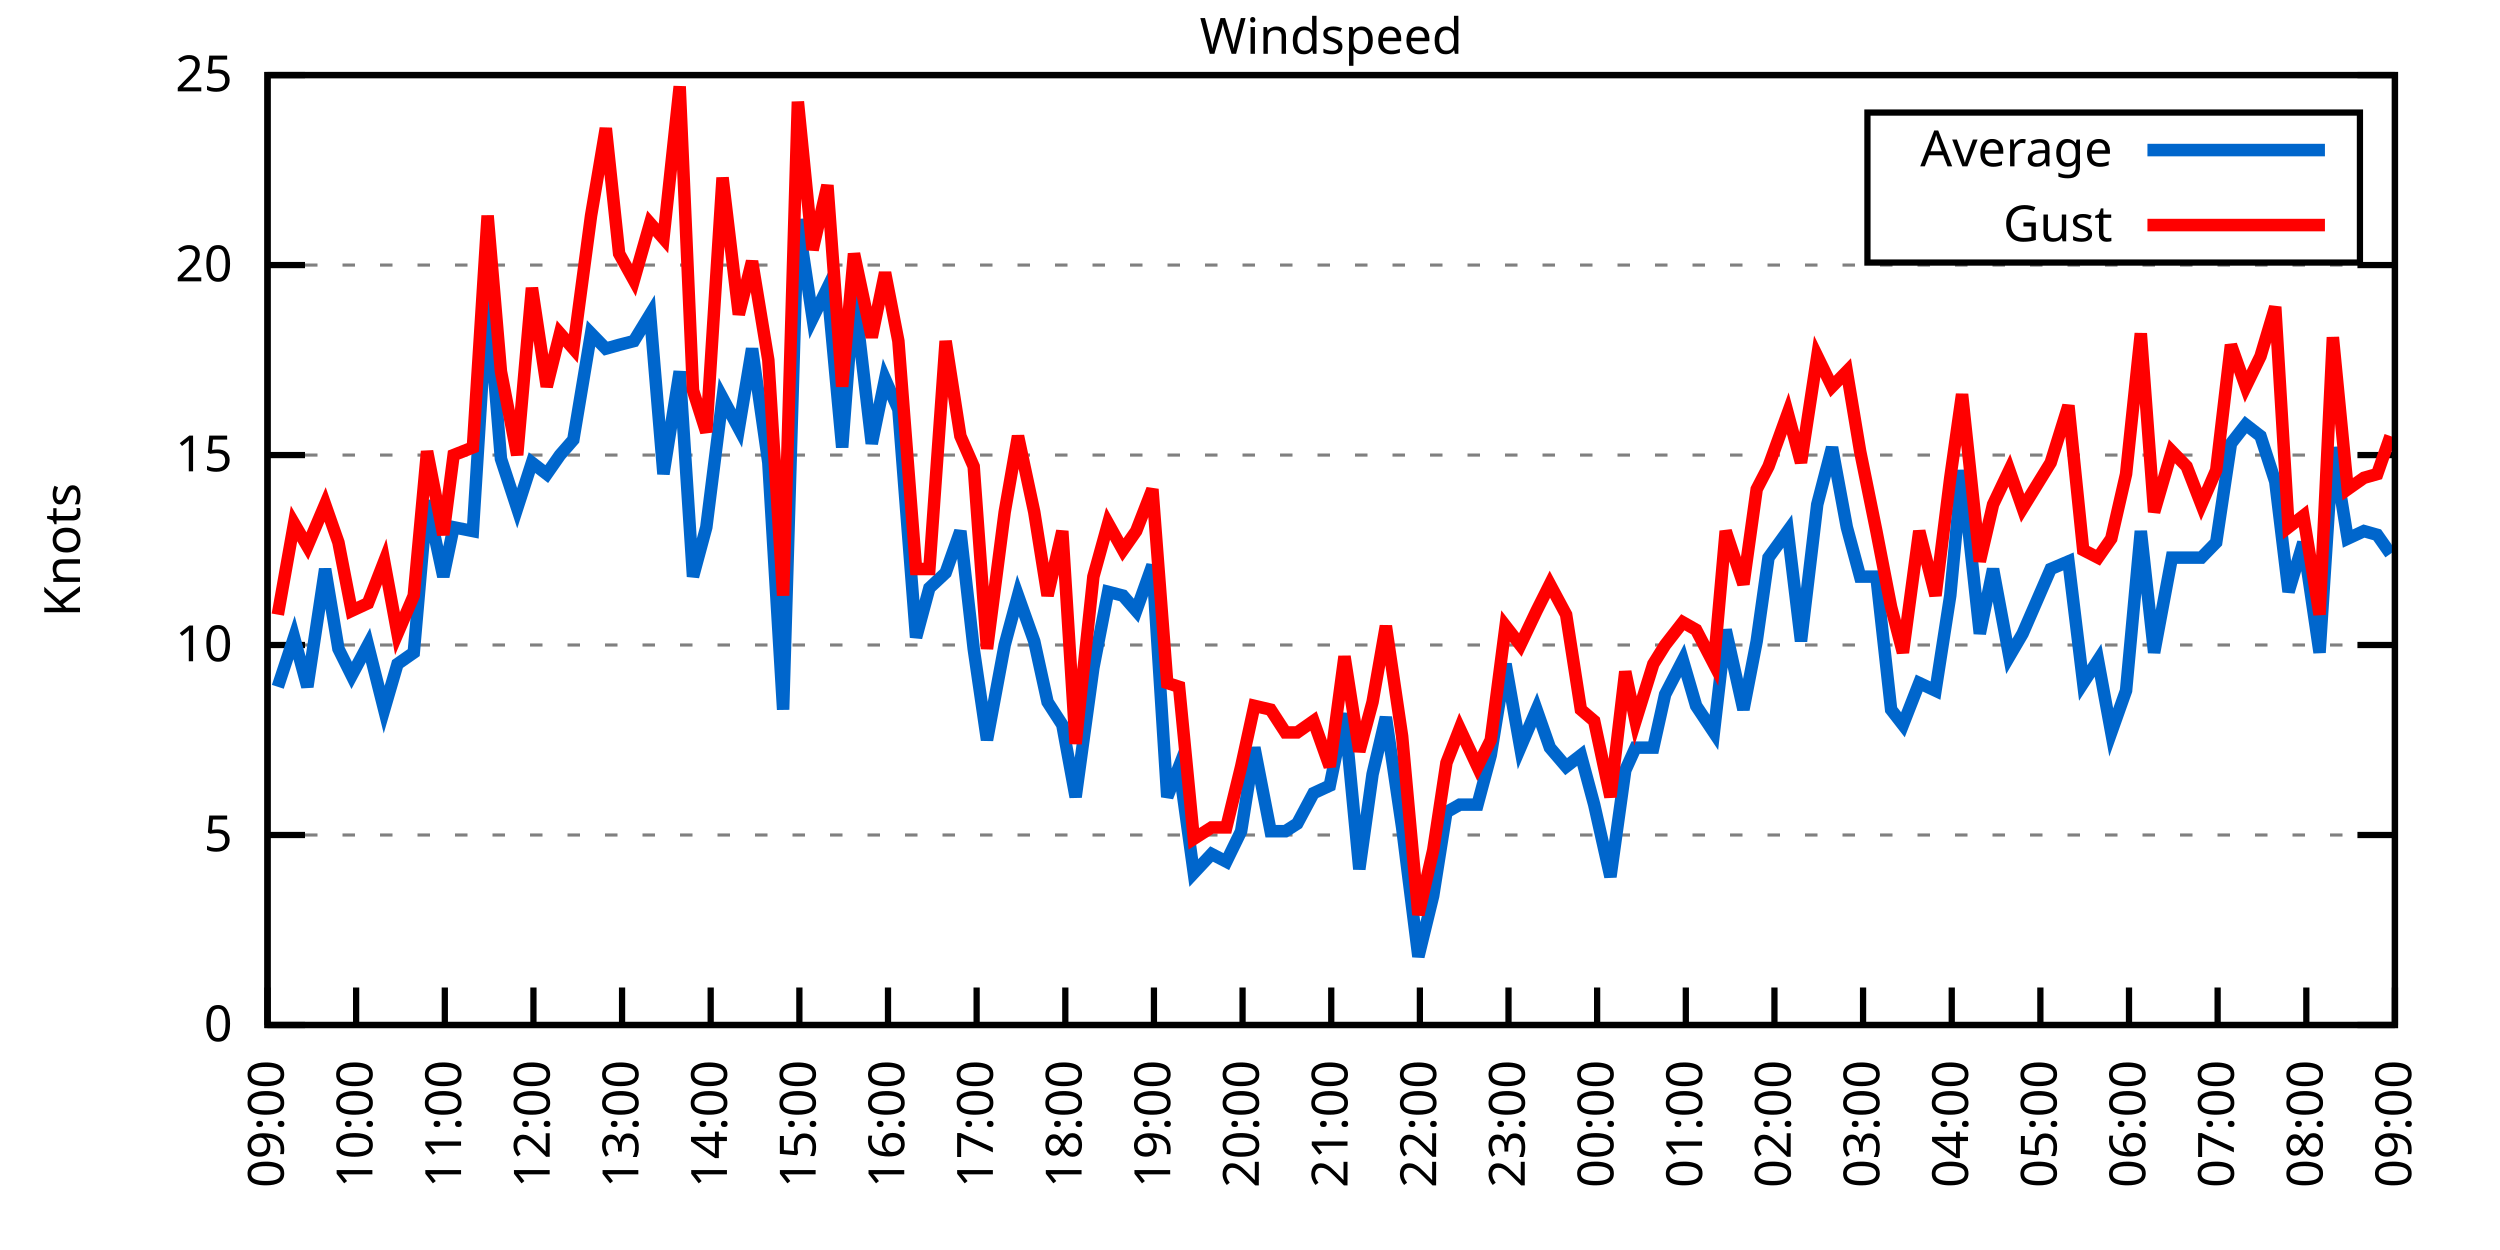
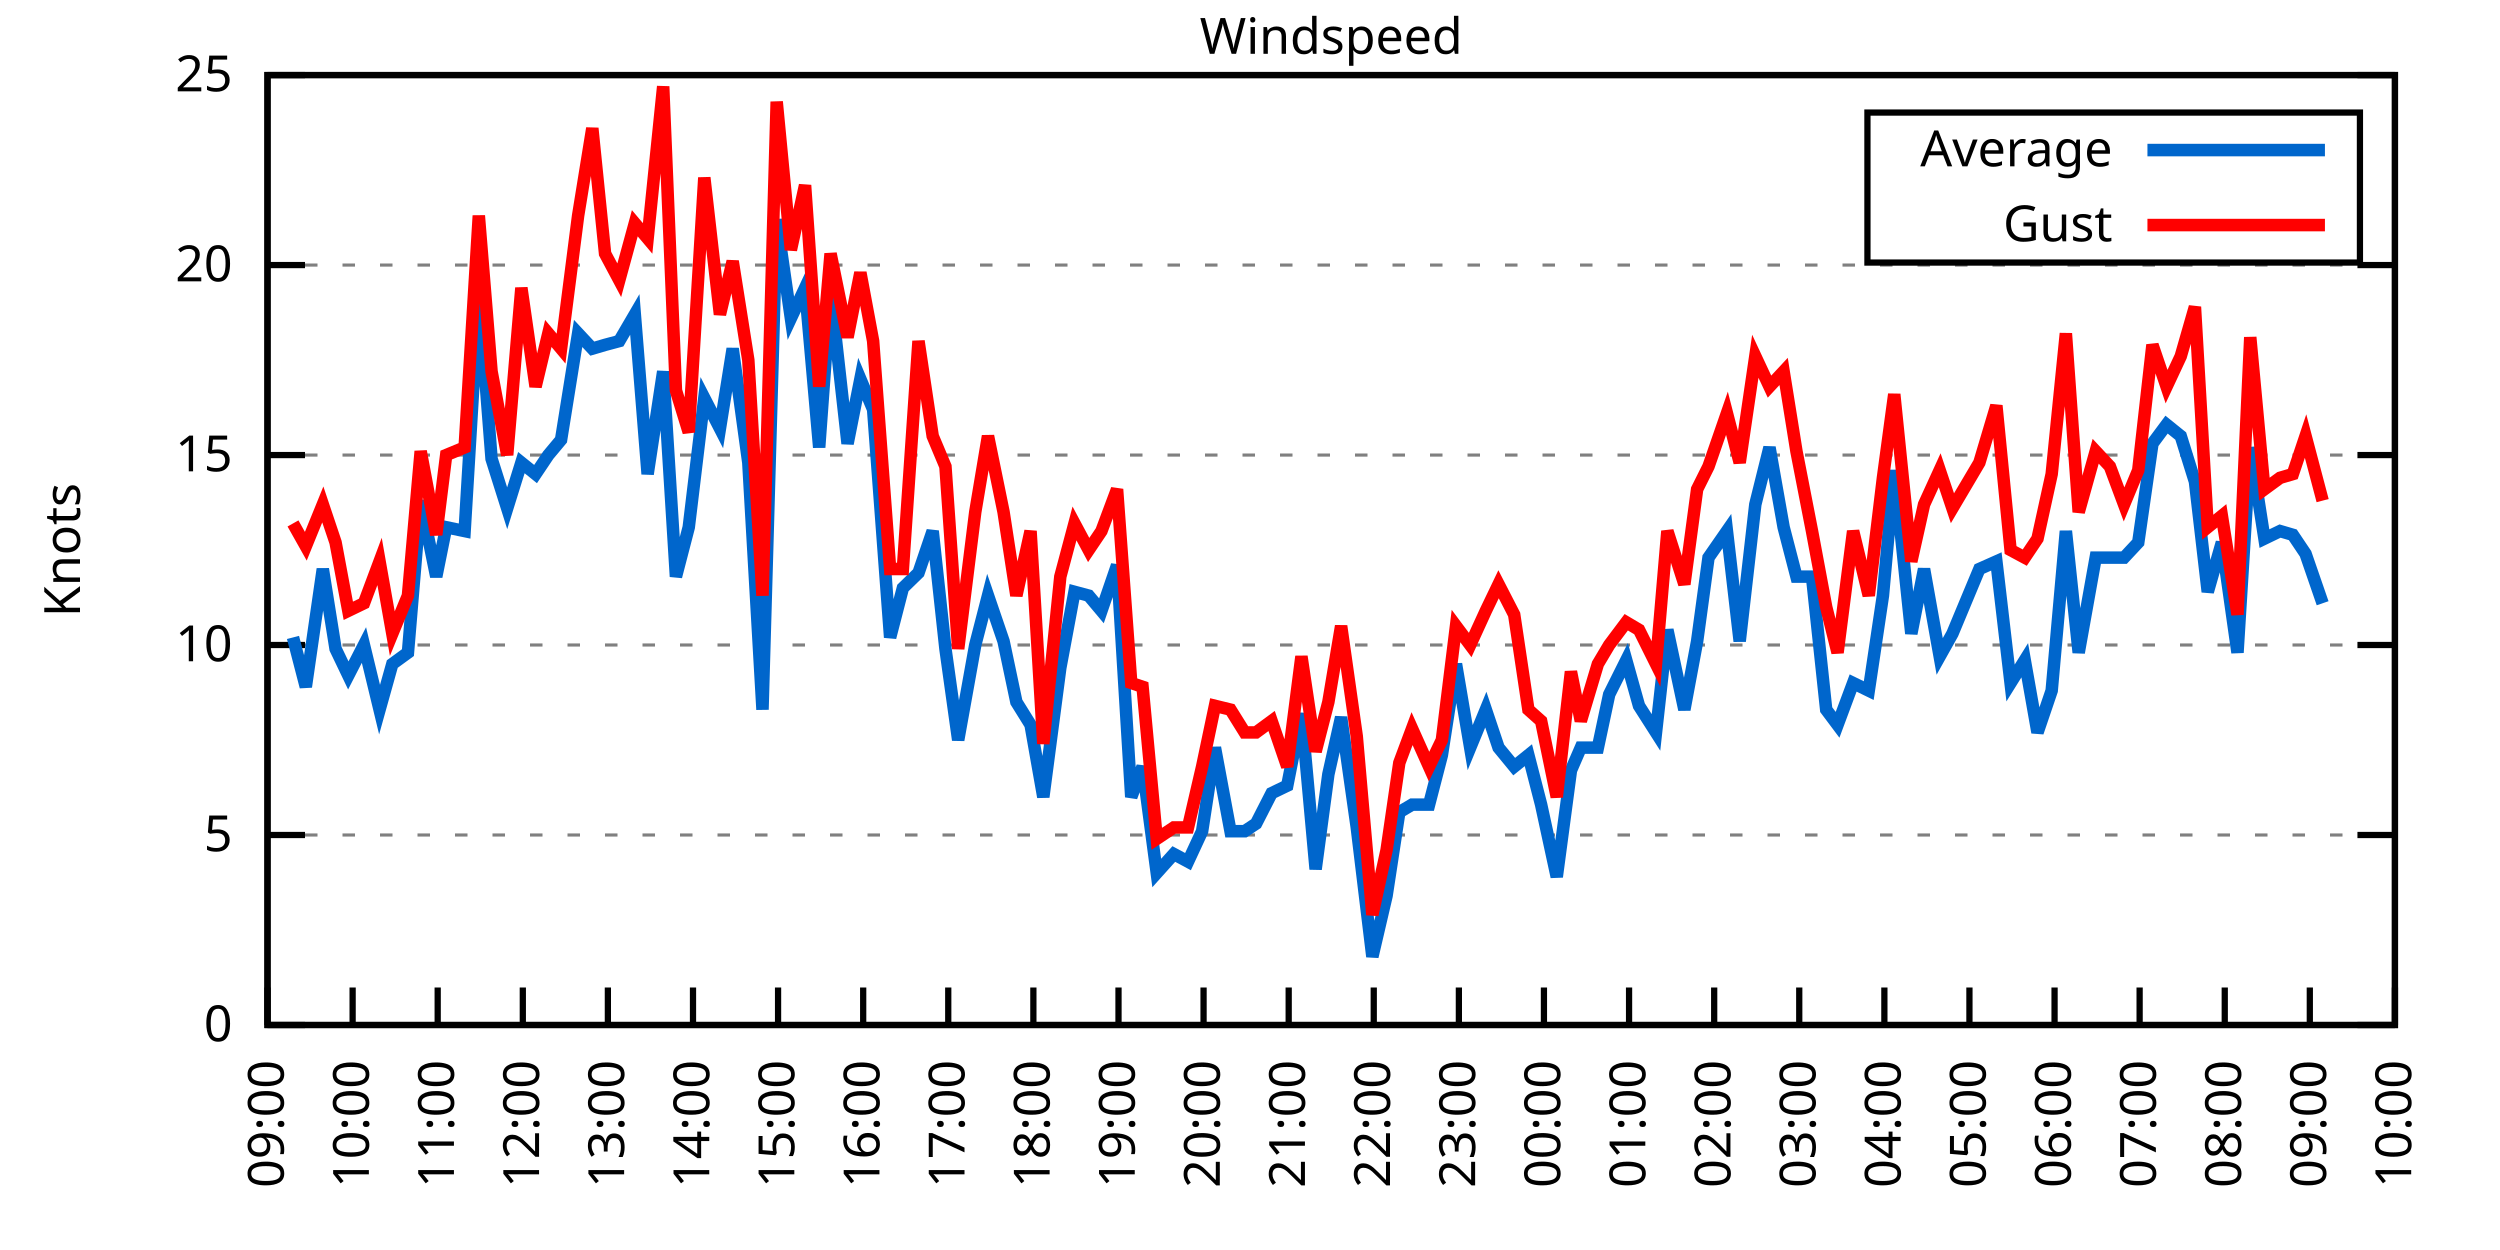
<svg xmlns="http://www.w3.org/2000/svg" xmlns:xlink="http://www.w3.org/1999/xlink" width="400" height="200" viewBox="0 0 400 200">
  <g id="gnuplot_canvas">
    <rect x="0" y="0" width="400" height="200" fill="none" />
    <defs>
      <circle id="gpDot" r="0.5" stroke-width="0.5" stroke="currentColor" />
      <path id="gpPt0" stroke-width="0.333" stroke="currentColor" d="M-1,0 h2 M0,-1 v2" />
      <path id="gpPt1" stroke-width="0.333" stroke="currentColor" d="M-1,-1 L1,1 M1,-1 L-1,1" />
      <path id="gpPt2" stroke-width="0.333" stroke="currentColor" d="M-1,0 L1,0 M0,-1 L0,1 M-1,-1 L1,1 M-1,1 L1,-1" />
      <rect id="gpPt3" stroke-width="0.333" stroke="currentColor" x="-1" y="-1" width="2" height="2" />
      <rect id="gpPt4" stroke-width="0.333" stroke="currentColor" fill="currentColor" x="-1" y="-1" width="2" height="2" />
      <circle id="gpPt5" stroke-width="0.333" stroke="currentColor" cx="0" cy="0" r="1" />
      <use xlink:href="#gpPt5" id="gpPt6" fill="currentColor" stroke="none" />
      <path id="gpPt7" stroke-width="0.333" stroke="currentColor" d="M0,-1.33 L-1.33,0.67 L1.33,0.67 z" />
      <use xlink:href="#gpPt7" id="gpPt8" fill="currentColor" stroke="none" />
      <use xlink:href="#gpPt7" id="gpPt9" stroke="currentColor" transform="rotate(180)" />
      <use xlink:href="#gpPt9" id="gpPt10" fill="currentColor" stroke="none" />
      <use xlink:href="#gpPt3" id="gpPt11" stroke="currentColor" transform="rotate(45)" />
      <use xlink:href="#gpPt11" id="gpPt12" fill="currentColor" stroke="none" />
      <path id="gpPt13" stroke-width="0.333" stroke="currentColor" d="M0,1.330 L1.265,0.411 L0.782,-1.067 L-0.782,-1.076 L-1.265,0.411 z" />
      <use xlink:href="#gpPt13" id="gpPt14" fill="currentColor" stroke="none" />
      <filter id="textbox" filterUnits="objectBoundingBox" x="0" y="0" height="1" width="1">
        <feFlood flood-color="white" flood-opacity="1" result="bgnd" />
        <feComposite in="SourceGraphic" in2="bgnd" operator="atop" />
      </filter>
      <filter id="greybox" filterUnits="objectBoundingBox" x="0" y="0" height="1" width="1">
        <feFlood flood-color="lightgrey" flood-opacity="1" result="grey" />
        <feComposite in="SourceGraphic" in2="grey" operator="atop" />
      </filter>
    </defs>
    <g fill="none" color="white" stroke="currentColor" stroke-width="1.00" stroke-linecap="butt" stroke-linejoin="miter">
</g>
    <g fill="none" color="black" stroke="currentColor" stroke-width="1.00" stroke-linecap="butt" stroke-linejoin="miter">
      <g stroke="none" shape-rendering="crispEdges">
        <polygon fill="rgb(255, 255, 255)" points="42.80,164.00 383.18,164.00 383.18,12.02 42.80,12.02 " />
      </g>
    </g>
    <g fill="none" color="black" stroke="currentColor" stroke-width="1.00" stroke-linecap="butt" stroke-linejoin="miter">
</g>
    <g fill="none" color="black" stroke="black" stroke-width="0.50" stroke-linecap="butt" stroke-linejoin="miter">
</g>
    <g fill="none" color="gray" stroke="currentColor" stroke-width="0.50" stroke-linecap="butt" stroke-linejoin="miter">
      <path stroke="gray" stroke-dasharray="2,4" class="gridline" d="M42.80,164.00 L383.19,164.00  " />
    </g>
    <g fill="none" color="gray" stroke="gray" stroke-width="1.00" stroke-linecap="butt" stroke-linejoin="miter">
</g>
    <g fill="none" color="black" stroke="currentColor" stroke-width="1.00" stroke-linecap="butt" stroke-linejoin="miter">
      <path stroke="black" d="M42.80,164.00 L48.80,164.00 M383.19,164.00 L377.19,164.00  " />
      <g transform="translate(37.20,166.60)" stroke="none" fill="black" font-family="Sans" font-size="8.00" text-anchor="end">
        <text>
          <tspan font-family="Sans"> 0</tspan>
        </text>
      </g>
    </g>
    <g fill="none" color="black" stroke="currentColor" stroke-width="1.00" stroke-linecap="butt" stroke-linejoin="miter">
</g>
    <g fill="none" color="black" stroke="black" stroke-width="0.50" stroke-linecap="butt" stroke-linejoin="miter">
</g>
    <g fill="none" color="gray" stroke="currentColor" stroke-width="0.50" stroke-linecap="butt" stroke-linejoin="miter">
      <path stroke="gray" stroke-dasharray="2,4" class="gridline" d="M42.80,133.60 L383.19,133.60  " />
    </g>
    <g fill="none" color="gray" stroke="gray" stroke-width="1.00" stroke-linecap="butt" stroke-linejoin="miter">
</g>
    <g fill="none" color="black" stroke="currentColor" stroke-width="1.00" stroke-linecap="butt" stroke-linejoin="miter">
      <path stroke="black" d="M42.80,133.60 L48.80,133.60 M383.19,133.60 L377.19,133.60  " />
      <g transform="translate(37.20,136.20)" stroke="none" fill="black" font-family="Sans" font-size="8.00" text-anchor="end">
        <text>
          <tspan font-family="Sans"> 5</tspan>
        </text>
      </g>
    </g>
    <g fill="none" color="black" stroke="currentColor" stroke-width="1.00" stroke-linecap="butt" stroke-linejoin="miter">
</g>
    <g fill="none" color="black" stroke="black" stroke-width="0.50" stroke-linecap="butt" stroke-linejoin="miter">
</g>
    <g fill="none" color="gray" stroke="currentColor" stroke-width="0.50" stroke-linecap="butt" stroke-linejoin="miter">
      <path stroke="gray" stroke-dasharray="2,4" class="gridline" d="M42.80,103.20 L383.19,103.20  " />
    </g>
    <g fill="none" color="gray" stroke="gray" stroke-width="1.00" stroke-linecap="butt" stroke-linejoin="miter">
</g>
    <g fill="none" color="black" stroke="currentColor" stroke-width="1.00" stroke-linecap="butt" stroke-linejoin="miter">
      <path stroke="black" d="M42.80,103.20 L48.80,103.20 M383.19,103.20 L377.19,103.20  " />
      <g transform="translate(37.20,105.80)" stroke="none" fill="black" font-family="Sans" font-size="8.00" text-anchor="end">
        <text>
          <tspan font-family="Sans"> 10</tspan>
        </text>
      </g>
    </g>
    <g fill="none" color="black" stroke="currentColor" stroke-width="1.00" stroke-linecap="butt" stroke-linejoin="miter">
</g>
    <g fill="none" color="black" stroke="black" stroke-width="0.50" stroke-linecap="butt" stroke-linejoin="miter">
</g>
    <g fill="none" color="gray" stroke="currentColor" stroke-width="0.50" stroke-linecap="butt" stroke-linejoin="miter">
      <path stroke="gray" stroke-dasharray="2,4" class="gridline" d="M42.80,72.81 L383.19,72.81  " />
    </g>
    <g fill="none" color="gray" stroke="gray" stroke-width="1.00" stroke-linecap="butt" stroke-linejoin="miter">
</g>
    <g fill="none" color="black" stroke="currentColor" stroke-width="1.00" stroke-linecap="butt" stroke-linejoin="miter">
      <path stroke="black" d="M42.80,72.81 L48.80,72.81 M383.19,72.81 L377.19,72.81  " />
      <g transform="translate(37.20,75.41)" stroke="none" fill="black" font-family="Sans" font-size="8.00" text-anchor="end">
        <text>
          <tspan font-family="Sans"> 15</tspan>
        </text>
      </g>
    </g>
    <g fill="none" color="black" stroke="currentColor" stroke-width="1.00" stroke-linecap="butt" stroke-linejoin="miter">
</g>
    <g fill="none" color="black" stroke="black" stroke-width="0.50" stroke-linecap="butt" stroke-linejoin="miter">
</g>
    <g fill="none" color="gray" stroke="currentColor" stroke-width="0.50" stroke-linecap="butt" stroke-linejoin="miter">
      <path stroke="gray" stroke-dasharray="2,4" class="gridline" d="M42.80,42.41 L383.19,42.41  " />
    </g>
    <g fill="none" color="gray" stroke="gray" stroke-width="1.00" stroke-linecap="butt" stroke-linejoin="miter">
</g>
    <g fill="none" color="black" stroke="currentColor" stroke-width="1.00" stroke-linecap="butt" stroke-linejoin="miter">
      <path stroke="black" d="M42.80,42.41 L48.80,42.41 M383.19,42.41 L377.19,42.41  " />
      <g transform="translate(37.20,45.01)" stroke="none" fill="black" font-family="Sans" font-size="8.00" text-anchor="end">
        <text>
          <tspan font-family="Sans"> 20</tspan>
        </text>
      </g>
    </g>
    <g fill="none" color="black" stroke="currentColor" stroke-width="1.00" stroke-linecap="butt" stroke-linejoin="miter">
</g>
    <g fill="none" color="black" stroke="black" stroke-width="0.50" stroke-linecap="butt" stroke-linejoin="miter">
</g>
    <g fill="none" color="gray" stroke="currentColor" stroke-width="0.50" stroke-linecap="butt" stroke-linejoin="miter">
      <path stroke="gray" stroke-dasharray="2,4" class="gridline" d="M42.80,12.01 L383.19,12.01  " />
    </g>
    <g fill="none" color="gray" stroke="gray" stroke-width="1.00" stroke-linecap="butt" stroke-linejoin="miter">
</g>
    <g fill="none" color="black" stroke="currentColor" stroke-width="1.00" stroke-linecap="butt" stroke-linejoin="miter">
      <path stroke="black" d="M42.80,12.01 L48.80,12.01 M383.19,12.01 L377.19,12.01  " />
      <g transform="translate(37.20,14.61)" stroke="none" fill="black" font-family="Sans" font-size="8.00" text-anchor="end">
        <text>
          <tspan font-family="Sans"> 25</tspan>
        </text>
      </g>
    </g>
    <g fill="none" color="black" stroke="currentColor" stroke-width="1.00" stroke-linecap="butt" stroke-linejoin="miter">
      <path stroke="black" d="M42.80,164.00 L42.80,158.00  " />
      <g transform="translate(45.40,169.60) rotate(270.00)" stroke="none" fill="black" font-family="Sans" font-size="8.00" text-anchor="end">
        <text>
          <tspan font-family="Sans">09:00</tspan>
        </text>
      </g>
    </g>
    <g fill="none" color="black" stroke="currentColor" stroke-width="1.00" stroke-linecap="butt" stroke-linejoin="miter">
-       <path stroke="black" d="M56.98,164.00 L56.98,158.00  " />
-       <g transform="translate(59.58,169.60) rotate(270.00)" stroke="none" fill="black" font-family="Sans" font-size="8.00" text-anchor="end">
+       <path stroke="black" d="M56.42,164.00 L56.42,158.00  " />
+       <g transform="translate(59.02,169.60) rotate(270.00)" stroke="none" fill="black" font-family="Sans" font-size="8.00" text-anchor="end">
        <text>
          <tspan font-family="Sans">10:00</tspan>
        </text>
      </g>
    </g>
    <g fill="none" color="black" stroke="currentColor" stroke-width="1.00" stroke-linecap="butt" stroke-linejoin="miter">
-       <path stroke="black" d="M71.17,164.00 L71.17,158.00  " />
-       <g transform="translate(73.77,169.60) rotate(270.00)" stroke="none" fill="black" font-family="Sans" font-size="8.00" text-anchor="end">
+       <path stroke="black" d="M70.03,164.00 L70.03,158.00  " />
+       <g transform="translate(72.63,169.60) rotate(270.00)" stroke="none" fill="black" font-family="Sans" font-size="8.00" text-anchor="end">
        <text>
          <tspan font-family="Sans">11:00</tspan>
        </text>
      </g>
    </g>
    <g fill="none" color="black" stroke="currentColor" stroke-width="1.00" stroke-linecap="butt" stroke-linejoin="miter">
-       <path stroke="black" d="M85.35,164.00 L85.35,158.00  " />
-       <g transform="translate(87.95,169.60) rotate(270.00)" stroke="none" fill="black" font-family="Sans" font-size="8.00" text-anchor="end">
+       <path stroke="black" d="M83.65,164.00 L83.65,158.00  " />
+       <g transform="translate(86.25,169.60) rotate(270.00)" stroke="none" fill="black" font-family="Sans" font-size="8.00" text-anchor="end">
        <text>
          <tspan font-family="Sans">12:00</tspan>
        </text>
      </g>
    </g>
    <g fill="none" color="black" stroke="currentColor" stroke-width="1.00" stroke-linecap="butt" stroke-linejoin="miter">
-       <path stroke="black" d="M99.53,164.00 L99.53,158.00  " />
-       <g transform="translate(102.13,169.60) rotate(270.00)" stroke="none" fill="black" font-family="Sans" font-size="8.00" text-anchor="end">
+       <path stroke="black" d="M97.26,164.00 L97.26,158.00  " />
+       <g transform="translate(99.86,169.60) rotate(270.00)" stroke="none" fill="black" font-family="Sans" font-size="8.00" text-anchor="end">
        <text>
          <tspan font-family="Sans">13:00</tspan>
        </text>
      </g>
    </g>
    <g fill="none" color="black" stroke="currentColor" stroke-width="1.00" stroke-linecap="butt" stroke-linejoin="miter">
-       <path stroke="black" d="M113.71,164.00 L113.71,158.00  " />
-       <g transform="translate(116.31,169.60) rotate(270.00)" stroke="none" fill="black" font-family="Sans" font-size="8.00" text-anchor="end">
+       <path stroke="black" d="M110.88,164.00 L110.88,158.00  " />
+       <g transform="translate(113.48,169.60) rotate(270.00)" stroke="none" fill="black" font-family="Sans" font-size="8.00" text-anchor="end">
        <text>
          <tspan font-family="Sans">14:00</tspan>
        </text>
      </g>
    </g>
    <g fill="none" color="black" stroke="currentColor" stroke-width="1.00" stroke-linecap="butt" stroke-linejoin="miter">
-       <path stroke="black" d="M127.90,164.00 L127.90,158.00  " />
-       <g transform="translate(130.50,169.60) rotate(270.00)" stroke="none" fill="black" font-family="Sans" font-size="8.00" text-anchor="end">
+       <path stroke="black" d="M124.49,164.00 L124.49,158.00  " />
+       <g transform="translate(127.09,169.60) rotate(270.00)" stroke="none" fill="black" font-family="Sans" font-size="8.00" text-anchor="end">
        <text>
          <tspan font-family="Sans">15:00</tspan>
        </text>
      </g>
    </g>
    <g fill="none" color="black" stroke="currentColor" stroke-width="1.00" stroke-linecap="butt" stroke-linejoin="miter">
-       <path stroke="black" d="M142.08,164.00 L142.08,158.00  " />
-       <g transform="translate(144.68,169.60) rotate(270.00)" stroke="none" fill="black" font-family="Sans" font-size="8.00" text-anchor="end">
+       <path stroke="black" d="M138.11,164.00 L138.11,158.00  " />
+       <g transform="translate(140.71,169.60) rotate(270.00)" stroke="none" fill="black" font-family="Sans" font-size="8.00" text-anchor="end">
        <text>
          <tspan font-family="Sans">16:00</tspan>
        </text>
      </g>
    </g>
    <g fill="none" color="black" stroke="currentColor" stroke-width="1.00" stroke-linecap="butt" stroke-linejoin="miter">
-       <path stroke="black" d="M156.26,164.00 L156.26,158.00  " />
-       <g transform="translate(158.86,169.60) rotate(270.00)" stroke="none" fill="black" font-family="Sans" font-size="8.00" text-anchor="end">
+       <path stroke="black" d="M151.72,164.00 L151.72,158.00  " />
+       <g transform="translate(154.32,169.60) rotate(270.00)" stroke="none" fill="black" font-family="Sans" font-size="8.00" text-anchor="end">
        <text>
          <tspan font-family="Sans">17:00</tspan>
        </text>
      </g>
    </g>
    <g fill="none" color="black" stroke="currentColor" stroke-width="1.00" stroke-linecap="butt" stroke-linejoin="miter">
-       <path stroke="black" d="M170.45,164.00 L170.45,158.00  " />
-       <g transform="translate(173.05,169.60) rotate(270.00)" stroke="none" fill="black" font-family="Sans" font-size="8.00" text-anchor="end">
+       <path stroke="black" d="M165.34,164.00 L165.34,158.00  " />
+       <g transform="translate(167.94,169.60) rotate(270.00)" stroke="none" fill="black" font-family="Sans" font-size="8.00" text-anchor="end">
        <text>
          <tspan font-family="Sans">18:00</tspan>
        </text>
      </g>
    </g>
    <g fill="none" color="black" stroke="currentColor" stroke-width="1.00" stroke-linecap="butt" stroke-linejoin="miter">
-       <path stroke="black" d="M184.63,164.00 L184.63,158.00  " />
-       <g transform="translate(187.23,169.60) rotate(270.00)" stroke="none" fill="black" font-family="Sans" font-size="8.00" text-anchor="end">
+       <path stroke="black" d="M178.96,164.00 L178.96,158.00  " />
+       <g transform="translate(181.56,169.60) rotate(270.00)" stroke="none" fill="black" font-family="Sans" font-size="8.00" text-anchor="end">
        <text>
          <tspan font-family="Sans">19:00</tspan>
        </text>
      </g>
    </g>
    <g fill="none" color="black" stroke="currentColor" stroke-width="1.00" stroke-linecap="butt" stroke-linejoin="miter">
-       <path stroke="black" d="M198.81,164.00 L198.81,158.00  " />
-       <g transform="translate(201.41,169.60) rotate(270.00)" stroke="none" fill="black" font-family="Sans" font-size="8.00" text-anchor="end">
+       <path stroke="black" d="M192.57,164.00 L192.57,158.00  " />
+       <g transform="translate(195.17,169.60) rotate(270.00)" stroke="none" fill="black" font-family="Sans" font-size="8.00" text-anchor="end">
        <text>
          <tspan font-family="Sans">20:00</tspan>
        </text>
      </g>
    </g>
    <g fill="none" color="black" stroke="currentColor" stroke-width="1.00" stroke-linecap="butt" stroke-linejoin="miter">
-       <path stroke="black" d="M213.00,164.00 L213.00,158.00  " />
-       <g transform="translate(215.60,169.60) rotate(270.00)" stroke="none" fill="black" font-family="Sans" font-size="8.00" text-anchor="end">
+       <path stroke="black" d="M206.19,164.00 L206.19,158.00  " />
+       <g transform="translate(208.79,169.60) rotate(270.00)" stroke="none" fill="black" font-family="Sans" font-size="8.00" text-anchor="end">
        <text>
          <tspan font-family="Sans">21:00</tspan>
        </text>
      </g>
    </g>
    <g fill="none" color="black" stroke="currentColor" stroke-width="1.00" stroke-linecap="butt" stroke-linejoin="miter">
-       <path stroke="black" d="M227.18,164.00 L227.18,158.00  " />
-       <g transform="translate(229.78,169.60) rotate(270.00)" stroke="none" fill="black" font-family="Sans" font-size="8.00" text-anchor="end">
+       <path stroke="black" d="M219.80,164.00 L219.80,158.00  " />
+       <g transform="translate(222.40,169.60) rotate(270.00)" stroke="none" fill="black" font-family="Sans" font-size="8.00" text-anchor="end">
        <text>
          <tspan font-family="Sans">22:00</tspan>
        </text>
      </g>
    </g>
    <g fill="none" color="black" stroke="currentColor" stroke-width="1.00" stroke-linecap="butt" stroke-linejoin="miter">
-       <path stroke="black" d="M241.36,164.00 L241.36,158.00  " />
-       <g transform="translate(243.96,169.60) rotate(270.00)" stroke="none" fill="black" font-family="Sans" font-size="8.00" text-anchor="end">
+       <path stroke="black" d="M233.42,164.00 L233.42,158.00  " />
+       <g transform="translate(236.02,169.60) rotate(270.00)" stroke="none" fill="black" font-family="Sans" font-size="8.00" text-anchor="end">
        <text>
          <tspan font-family="Sans">23:00</tspan>
        </text>
      </g>
    </g>
    <g fill="none" color="black" stroke="currentColor" stroke-width="1.00" stroke-linecap="butt" stroke-linejoin="miter">
-       <path stroke="black" d="M255.54,164.00 L255.54,158.00  " />
-       <g transform="translate(258.14,169.60) rotate(270.00)" stroke="none" fill="black" font-family="Sans" font-size="8.00" text-anchor="end">
+       <path stroke="black" d="M247.03,164.00 L247.03,158.00  " />
+       <g transform="translate(249.63,169.60) rotate(270.00)" stroke="none" fill="black" font-family="Sans" font-size="8.00" text-anchor="end">
        <text>
          <tspan font-family="Sans">00:00</tspan>
        </text>
      </g>
    </g>
    <g fill="none" color="black" stroke="currentColor" stroke-width="1.00" stroke-linecap="butt" stroke-linejoin="miter">
-       <path stroke="black" d="M269.73,164.00 L269.73,158.00  " />
-       <g transform="translate(272.33,169.60) rotate(270.00)" stroke="none" fill="black" font-family="Sans" font-size="8.00" text-anchor="end">
+       <path stroke="black" d="M260.65,164.00 L260.65,158.00  " />
+       <g transform="translate(263.25,169.60) rotate(270.00)" stroke="none" fill="black" font-family="Sans" font-size="8.00" text-anchor="end">
        <text>
          <tspan font-family="Sans">01:00</tspan>
        </text>
      </g>
    </g>
    <g fill="none" color="black" stroke="currentColor" stroke-width="1.00" stroke-linecap="butt" stroke-linejoin="miter">
-       <path stroke="black" d="M283.91,164.00 L283.91,158.00  " />
-       <g transform="translate(286.51,169.60) rotate(270.00)" stroke="none" fill="black" font-family="Sans" font-size="8.00" text-anchor="end">
+       <path stroke="black" d="M274.27,164.00 L274.27,158.00  " />
+       <g transform="translate(276.87,169.60) rotate(270.00)" stroke="none" fill="black" font-family="Sans" font-size="8.00" text-anchor="end">
        <text>
          <tspan font-family="Sans">02:00</tspan>
        </text>
      </g>
    </g>
    <g fill="none" color="black" stroke="currentColor" stroke-width="1.00" stroke-linecap="butt" stroke-linejoin="miter">
-       <path stroke="black" d="M298.09,164.00 L298.09,158.00  " />
-       <g transform="translate(300.69,169.60) rotate(270.00)" stroke="none" fill="black" font-family="Sans" font-size="8.00" text-anchor="end">
+       <path stroke="black" d="M287.88,164.00 L287.88,158.00  " />
+       <g transform="translate(290.48,169.60) rotate(270.00)" stroke="none" fill="black" font-family="Sans" font-size="8.00" text-anchor="end">
        <text>
          <tspan font-family="Sans">03:00</tspan>
        </text>
      </g>
    </g>
    <g fill="none" color="black" stroke="currentColor" stroke-width="1.00" stroke-linecap="butt" stroke-linejoin="miter">
-       <path stroke="black" d="M312.28,164.00 L312.28,158.00  " />
-       <g transform="translate(314.88,169.60) rotate(270.00)" stroke="none" fill="black" font-family="Sans" font-size="8.00" text-anchor="end">
+       <path stroke="black" d="M301.50,164.00 L301.50,158.00  " />
+       <g transform="translate(304.10,169.60) rotate(270.00)" stroke="none" fill="black" font-family="Sans" font-size="8.00" text-anchor="end">
        <text>
          <tspan font-family="Sans">04:00</tspan>
        </text>
      </g>
    </g>
    <g fill="none" color="black" stroke="currentColor" stroke-width="1.00" stroke-linecap="butt" stroke-linejoin="miter">
-       <path stroke="black" d="M326.46,164.00 L326.46,158.00  " />
-       <g transform="translate(329.06,169.60) rotate(270.00)" stroke="none" fill="black" font-family="Sans" font-size="8.00" text-anchor="end">
+       <path stroke="black" d="M315.11,164.00 L315.11,158.00  " />
+       <g transform="translate(317.71,169.60) rotate(270.00)" stroke="none" fill="black" font-family="Sans" font-size="8.00" text-anchor="end">
        <text>
          <tspan font-family="Sans">05:00</tspan>
        </text>
      </g>
    </g>
    <g fill="none" color="black" stroke="currentColor" stroke-width="1.00" stroke-linecap="butt" stroke-linejoin="miter">
-       <path stroke="black" d="M340.64,164.00 L340.64,158.00  " />
-       <g transform="translate(343.24,169.60) rotate(270.00)" stroke="none" fill="black" font-family="Sans" font-size="8.00" text-anchor="end">
+       <path stroke="black" d="M328.73,164.00 L328.73,158.00  " />
+       <g transform="translate(331.33,169.60) rotate(270.00)" stroke="none" fill="black" font-family="Sans" font-size="8.00" text-anchor="end">
        <text>
          <tspan font-family="Sans">06:00</tspan>
        </text>
      </g>
    </g>
    <g fill="none" color="black" stroke="currentColor" stroke-width="1.00" stroke-linecap="butt" stroke-linejoin="miter">
-       <path stroke="black" d="M354.82,164.00 L354.82,158.00  " />
-       <g transform="translate(357.42,169.60) rotate(270.00)" stroke="none" fill="black" font-family="Sans" font-size="8.00" text-anchor="end">
+       <path stroke="black" d="M342.34,164.00 L342.34,158.00  " />
+       <g transform="translate(344.94,169.60) rotate(270.00)" stroke="none" fill="black" font-family="Sans" font-size="8.00" text-anchor="end">
        <text>
          <tspan font-family="Sans">07:00</tspan>
        </text>
      </g>
    </g>
    <g fill="none" color="black" stroke="currentColor" stroke-width="1.00" stroke-linecap="butt" stroke-linejoin="miter">
-       <path stroke="black" d="M369.01,164.00 L369.01,158.00  " />
-       <g transform="translate(371.61,169.60) rotate(270.00)" stroke="none" fill="black" font-family="Sans" font-size="8.00" text-anchor="end">
+       <path stroke="black" d="M355.96,164.00 L355.96,158.00  " />
+       <g transform="translate(358.56,169.60) rotate(270.00)" stroke="none" fill="black" font-family="Sans" font-size="8.00" text-anchor="end">
        <text>
          <tspan font-family="Sans">08:00</tspan>
+         </text>
+       </g>
+     </g>
+     <g fill="none" color="black" stroke="currentColor" stroke-width="1.00" stroke-linecap="butt" stroke-linejoin="miter">
+       <path stroke="black" d="M369.57,164.00 L369.57,158.00  " />
+       <g transform="translate(372.17,169.60) rotate(270.00)" stroke="none" fill="black" font-family="Sans" font-size="8.00" text-anchor="end">
+         <text>
+           <tspan font-family="Sans">09:00</tspan>
        </text>
      </g>
    </g>
    <g fill="none" color="black" stroke="currentColor" stroke-width="1.00" stroke-linecap="butt" stroke-linejoin="miter">
      <path stroke="black" d="M383.19,164.00 L383.19,158.00  " />
      <g transform="translate(385.79,169.60) rotate(270.00)" stroke="none" fill="black" font-family="Sans" font-size="8.00" text-anchor="end">
        <text>
-           <tspan font-family="Sans">09:00</tspan>
+           <tspan font-family="Sans">10:00</tspan>
        </text>
      </g>
    </g>
    <g fill="none" color="black" stroke="currentColor" stroke-width="1.00" stroke-linecap="butt" stroke-linejoin="miter">
</g>
    <g fill="none" color="black" stroke="currentColor" stroke-width="1.00" stroke-linecap="butt" stroke-linejoin="miter">
      <path stroke="black" d="M42.80,12.01 L42.80,164.00 L383.19,164.00 L383.19,12.01 L42.80,12.01 Z  " />
    </g>
    <g fill="none" color="black" stroke="currentColor" stroke-width="1.00" stroke-linecap="butt" stroke-linejoin="miter">
</g>
    <g fill="none" color="black" stroke="currentColor" stroke-width="1.00" stroke-linecap="butt" stroke-linejoin="miter">
      <path stroke="black" d="M298.79,42.01 L298.79,18.01 L377.59,18.01 L377.59,42.01 L298.79,42.01 Z  " />
    </g>
    <g id="Windspeed_plot_1">
      <g fill="none" color="white" stroke="black" stroke-width="2.00" stroke-linecap="butt" stroke-linejoin="miter">
</g>
      <g fill="none" color="black" stroke="currentColor" stroke-width="2.00" stroke-linecap="butt" stroke-linejoin="miter">
        <g transform="translate(337.99,26.61)" stroke="none" fill="black" font-family="Sans" font-size="8.00" text-anchor="end">
          <text>
            <tspan font-family="Sans">Average</tspan>
          </text>
        </g>
      </g>
      <g fill="none" color="black" stroke="currentColor" stroke-width="2.00" stroke-linecap="butt" stroke-linejoin="miter">
-         <path stroke="rgb(  0, 102, 204)" d="M343.59,24.01 L371.99,24.01 M44.45,109.89 L47.05,101.99 L49.18,109.89 L52.02,91.04 L54.15,103.81 L56.27,108.07   L58.87,103.20 L61.47,113.54 L63.60,106.24 L66.20,104.42 L68.33,80.10 L70.93,92.26 L72.58,84.36 L75.66,84.97   L78.02,47.27 L80.15,73.41 L82.75,81.32 L85.11,74.02 L87.48,75.85 L89.60,72.81 L91.73,70.37 L94.57,53.35   L96.93,55.78 L99.06,55.18 L101.42,54.57 L104.02,50.31 L106.15,75.85 L108.75,59.43 L110.88,92.26 L113.01,84.36   L115.61,63.69 L118.21,68.55 L120.33,55.78 L122.93,74.02 L125.30,113.54 L127.66,35.11 L130.02,50.92 L132.39,46.06   L134.75,71.59 L136.64,46.66 L139.48,70.98 L141.61,60.65 L143.74,65.51 L146.57,101.99 L148.70,94.08 L151.30,91.65   L153.66,84.97 L155.79,103.81 L157.92,118.40 L160.75,103.20 L162.88,95.30 L165.48,102.60 L167.61,112.32 L169.97,115.97   L172.10,127.52 L174.94,106.85 L177.30,94.69 L179.67,95.30 L181.79,97.73 L184.39,90.44 L186.76,127.52 L188.65,122.66   L191.01,139.68 L193.85,136.64 L196.21,137.86 L198.58,132.99 L200.70,119.62 L203.30,132.99 L205.67,132.99 L207.56,131.78   L210.16,126.91 L212.76,125.70 L215.12,114.15 L217.49,139.07 L219.61,123.87 L221.74,114.76 L224.34,132.39 L226.94,153.06   L229.31,143.33 L231.43,129.95 L233.56,128.74 L236.40,128.74 L238.52,120.83 L240.89,106.24 L243.25,119.62 L245.85,113.54   L247.98,119.62 L250.58,122.66 L252.94,120.83 L255.07,128.74 L257.67,140.29 L260.04,123.27 L261.69,119.62 L264.53,119.62   L266.42,111.11 L269.25,105.64 L271.38,112.93 L274.22,117.19 L276.11,100.77 L278.95,113.54 L281.07,102.60 L282.96,89.22   L286.04,84.97 L288.16,102.60 L290.76,80.71 L293.13,71.59 L295.49,84.36 L297.62,92.26 L300.22,92.26 L302.58,113.54   L304.47,115.97 L307.08,109.28 L309.68,110.50 L312.04,95.30 L313.93,75.24 L316.77,101.38 L318.89,91.04 L321.49,105.03   L323.62,101.38 L328.11,91.04 L330.95,89.83 L333.31,109.28 L335.68,105.64 L337.80,117.19 L340.17,110.50 L342.53,84.97   L344.66,104.42 L347.50,89.22 L349.86,89.22 L352.22,89.22 L354.59,86.79 L356.95,70.98 L359.32,67.94 L361.68,69.77   L364.04,77.06 L366.17,94.69 L368.53,86.79 L371.13,104.42 L373.26,71.59 L375.63,86.18 L378.23,84.97 L380.35,85.57   L382.48,88.61  " />
+         <path stroke="rgb(  0, 102, 204)" d="M343.59,24.01 L371.99,24.01 M46.88,101.99 L48.93,109.89 L51.65,91.04 L53.69,103.81 L55.73,108.07 L58.23,103.20   L60.73,113.54 L62.77,106.24 L65.27,104.42 L67.31,80.10 L69.80,92.26 L71.39,84.36 L74.34,84.97 L76.61,47.27   L78.65,73.41 L81.15,81.32 L83.42,74.02 L85.69,75.85 L87.73,72.81 L89.77,70.37 L92.50,53.35 L94.77,55.78   L96.81,55.18 L99.08,54.57 L101.57,50.31 L103.62,75.85 L106.11,59.43 L108.15,92.26 L110.20,84.36 L112.69,63.69   L115.19,68.55 L117.23,55.78 L119.73,74.02 L122.00,113.54 L124.27,35.11 L126.54,50.92 L128.81,46.06 L131.07,71.59   L132.89,46.66 L135.61,70.98 L137.66,60.65 L139.70,65.51 L142.42,101.99 L144.46,94.08 L146.96,91.65 L149.23,84.97   L151.27,103.81 L153.31,118.40 L156.04,103.20 L158.08,95.30 L160.57,102.60 L162.62,112.32 L164.89,115.97 L166.93,127.52   L169.65,106.85 L171.92,94.69 L174.19,95.30 L176.23,97.73 L178.73,90.44 L181.00,127.52 L182.81,122.66 L185.08,139.68   L187.81,136.64 L190.08,137.86 L192.34,132.99 L194.39,119.62 L196.88,132.99 L199.15,132.99 L200.97,131.78 L203.46,126.91   L205.96,125.70 L208.23,114.15 L210.50,139.07 L212.54,123.87 L214.58,114.76 L217.08,132.39 L219.58,153.06 L221.85,143.33   L223.89,129.95 L225.93,128.74 L228.65,128.74 L230.70,120.83 L232.96,106.24 L235.23,119.62 L237.73,113.54 L239.77,119.62   L242.27,122.66 L244.54,120.83 L246.58,128.74 L249.08,140.29 L251.35,123.27 L252.93,119.62 L255.66,119.62 L257.47,111.11   L260.20,105.64 L262.24,112.93 L264.96,117.19 L266.78,100.77 L269.50,113.54 L271.54,102.60 L273.36,89.22 L276.31,84.97   L278.35,102.60 L280.85,80.71 L283.12,71.59 L285.38,84.36 L287.43,92.26 L289.92,92.26 L292.19,113.54 L294.01,115.97   L296.50,109.28 L299.00,110.50 L301.27,95.30 L303.08,75.24 L305.81,101.38 L307.85,91.04 L310.35,105.03 L312.39,101.38   L316.70,91.04 L319.42,89.83 L321.69,109.28 L323.96,105.64 L326.00,117.19 L328.27,110.50 L330.54,84.97 L332.59,104.42   L335.31,89.22 L337.58,89.22 L339.85,89.22 L342.12,86.79 L344.39,70.98 L346.65,67.94 L348.92,69.77 L351.19,77.06   L353.24,94.69 L355.50,86.79 L358.00,104.42 L360.04,71.59 L362.31,86.18 L364.81,84.97 L366.85,85.57 L368.89,88.61   L371.62,96.52  " />
      </g>
    </g>
    <g id="Windspeed_plot_2">
      <g fill="none" color="black" stroke="currentColor" stroke-width="2.00" stroke-linecap="butt" stroke-linejoin="miter">
        <g transform="translate(337.99,38.61)" stroke="none" fill="black" font-family="Sans" font-size="8.00" text-anchor="end">
          <text>
            <tspan font-family="Sans">Gust</tspan>
          </text>
        </g>
      </g>
      <g fill="none" color="black" stroke="currentColor" stroke-width="2.00" stroke-linecap="butt" stroke-linejoin="miter">
-         <path stroke="rgb(255,   0,   0)" d="M343.59,36.01 L371.99,36.01 M44.45,98.34 L47.05,83.75 L49.18,87.40 L52.02,80.71 L54.15,86.79 L56.27,97.73   L58.87,96.52 L61.47,89.83 L63.60,101.38 L66.20,95.30 L68.33,72.20 L70.93,85.57 L72.58,72.81 L75.66,71.59   L78.02,34.50 L80.15,59.43 L82.75,72.81 L85.11,46.06 L87.48,61.86 L89.60,53.35 L91.73,55.78 L94.57,34.50   L96.93,20.52 L99.06,40.58 L101.42,44.84 L104.02,35.72 L106.15,38.15 L108.75,13.83 L110.88,62.47 L113.01,69.16   L115.61,28.42 L118.21,50.31 L120.33,41.80 L122.93,57.61 L125.30,95.30 L127.66,16.27 L130.02,39.98 L132.39,29.64   L134.75,61.86 L136.64,40.58 L139.48,53.96 L141.61,43.62 L143.74,54.57 L146.57,91.04 L148.70,91.04 L151.30,54.57   L153.66,69.77 L155.79,74.63 L157.92,103.81 L160.75,81.93 L162.88,69.77 L165.48,81.93 L167.61,95.30 L169.97,84.97   L172.10,119.01 L174.94,92.26 L177.30,83.75 L179.67,88.00 L181.79,84.97 L184.39,78.28 L186.76,109.28 L188.65,109.89   L191.01,134.21 L193.85,132.39 L196.21,132.39 L198.58,122.66 L200.70,112.93 L203.30,113.54 L205.67,117.19 L207.56,117.19   L210.16,115.36 L212.76,122.66 L215.12,105.03 L217.49,120.23 L219.61,112.32 L221.74,100.16 L224.34,117.80 L226.94,146.37   L229.31,136.03 L231.43,122.05 L233.56,116.58 L236.40,122.66 L238.52,118.40 L240.89,100.16 L243.25,103.20 L245.85,97.73   L247.98,93.48 L250.58,98.34 L252.94,113.54 L255.07,115.36 L257.67,127.52 L260.04,107.46 L261.69,115.36 L264.53,106.24   L266.42,103.20 L269.25,99.56 L271.38,100.77 L274.22,106.24 L276.11,84.97 L278.95,93.48 L281.07,78.28 L282.96,74.63   L286.04,66.12 L288.16,74.02 L290.76,57.00 L293.13,61.86 L295.49,59.43 L297.62,72.20 L300.22,84.97 L302.58,97.12   L304.47,104.42 L307.08,84.97 L309.68,95.30 L312.04,76.45 L313.93,63.08 L316.77,89.83 L318.89,80.71 L321.49,75.24   L323.62,81.32 L328.11,74.02 L330.95,64.90 L333.31,88.00 L335.68,89.22 L337.80,86.18 L340.17,75.85 L342.53,53.35   L344.66,81.93 L347.50,72.20 L349.86,74.63 L352.22,80.71 L354.59,75.24 L356.95,55.18 L359.32,61.86 L361.68,57.00   L364.04,49.10 L366.17,84.36 L368.53,82.53 L371.13,98.34 L373.26,53.96 L375.63,78.28 L378.23,76.45 L380.35,75.85   L382.48,69.77  " />
+         <path stroke="rgb(255,   0,   0)" d="M343.59,36.01 L371.99,36.01 M46.88,83.75 L48.93,87.40 L51.65,80.71 L53.69,86.79 L55.73,97.73 L58.23,96.52   L60.73,89.83 L62.77,101.38 L65.27,95.30 L67.31,72.20 L69.80,85.57 L71.39,72.81 L74.34,71.59 L76.61,34.50   L78.65,59.43 L81.15,72.81 L83.42,46.06 L85.69,61.86 L87.73,53.35 L89.77,55.78 L92.50,34.50 L94.77,20.52   L96.81,40.58 L99.08,44.84 L101.57,35.72 L103.62,38.15 L106.11,13.83 L108.15,62.47 L110.20,69.16 L112.69,28.42   L115.19,50.31 L117.23,41.80 L119.73,57.61 L122.00,95.30 L124.27,16.27 L126.54,39.98 L128.81,29.64 L131.07,61.86   L132.89,40.58 L135.61,53.96 L137.66,43.62 L139.70,54.57 L142.42,91.04 L144.46,91.04 L146.96,54.57 L149.23,69.77   L151.27,74.63 L153.31,103.81 L156.04,81.93 L158.08,69.77 L160.57,81.93 L162.62,95.30 L164.89,84.97 L166.93,119.01   L169.65,92.26 L171.92,83.75 L174.19,88.00 L176.23,84.97 L178.73,78.28 L181.00,109.28 L182.81,109.89 L185.08,134.21   L187.81,132.39 L190.08,132.39 L192.34,122.66 L194.39,112.93 L196.88,113.54 L199.15,117.19 L200.97,117.19 L203.46,115.36   L205.96,122.66 L208.23,105.03 L210.50,120.23 L212.54,112.32 L214.58,100.16 L217.08,117.80 L219.58,146.37 L221.85,136.03   L223.89,122.05 L225.93,116.58 L228.65,122.66 L230.70,118.40 L232.96,100.16 L235.23,103.20 L237.73,97.73 L239.77,93.48   L242.27,98.34 L244.54,113.54 L246.58,115.36 L249.08,127.52 L251.35,107.46 L252.93,115.36 L255.66,106.24 L257.47,103.20   L260.20,99.56 L262.24,100.77 L264.96,106.24 L266.78,84.97 L269.50,93.48 L271.54,78.28 L273.36,74.63 L276.31,66.12   L278.35,74.02 L280.85,57.00 L283.12,61.86 L285.38,59.43 L287.43,72.20 L289.92,84.97 L292.19,97.12 L294.01,104.42   L296.50,84.97 L299.00,95.30 L301.27,76.45 L303.08,63.08 L305.81,89.83 L307.85,80.71 L310.35,75.24 L312.39,81.32   L316.70,74.02 L319.42,64.90 L321.69,88.00 L323.96,89.22 L326.00,86.18 L328.27,75.85 L330.54,53.35 L332.59,81.93   L335.31,72.20 L337.58,74.63 L339.85,80.71 L342.12,75.24 L344.39,55.18 L346.65,61.86 L348.92,57.00 L351.19,49.10   L353.24,84.36 L355.50,82.53 L358.00,98.34 L360.04,53.96 L362.31,78.28 L364.81,76.45 L366.85,75.85 L368.89,69.77   L371.62,80.10  " />
      </g>
    </g>
    <g fill="none" color="black" stroke="currentColor" stroke-width="2.00" stroke-linecap="butt" stroke-linejoin="miter">
</g>
    <g fill="none" color="black" stroke="black" stroke-width="1.00" stroke-linecap="butt" stroke-linejoin="miter">
</g>
    <g fill="none" color="black" stroke="currentColor" stroke-width="1.00" stroke-linecap="butt" stroke-linejoin="miter">
      <path stroke="black" d="M42.80,12.01 L42.80,164.00 L383.19,164.00 L383.19,12.01 L42.80,12.01 Z  " />
      <g transform="translate(12.80,88.01) rotate(270.00)" stroke="none" fill="black" font-family="Sans" font-size="8.00" text-anchor="middle">
        <text>
          <tspan font-family="Sans">Knots</tspan>
        </text>
      </g>
    </g>
    <g fill="none" color="black" stroke="currentColor" stroke-width="1.00" stroke-linecap="butt" stroke-linejoin="miter">
</g>
    <g fill="none" color="black" stroke="currentColor" stroke-width="1.00" stroke-linecap="butt" stroke-linejoin="miter">
      <g transform="translate(212.99,8.61)" stroke="none" fill="black" font-family="Sans" font-size="8.00" text-anchor="middle">
        <text>
          <tspan font-family="Sans">Windspeed</tspan>
        </text>
      </g>
    </g>
    <g fill="none" color="black" stroke="currentColor" stroke-width="1.00" stroke-linecap="butt" stroke-linejoin="miter">
</g>
  </g>
</svg>
